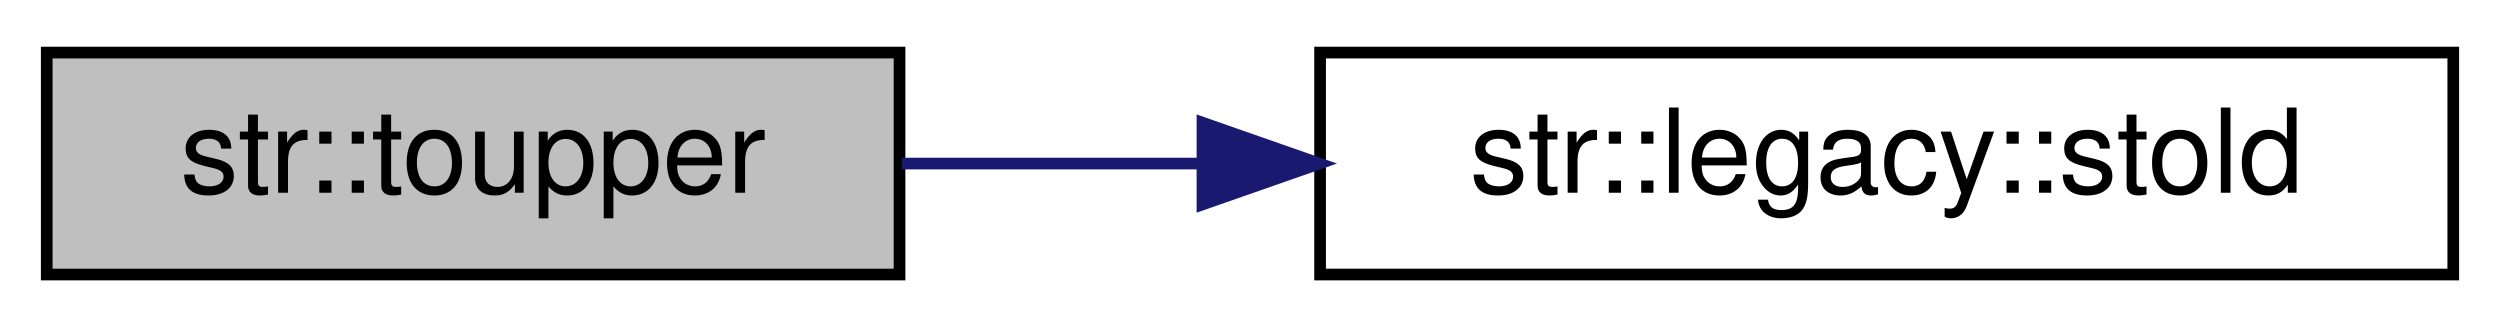
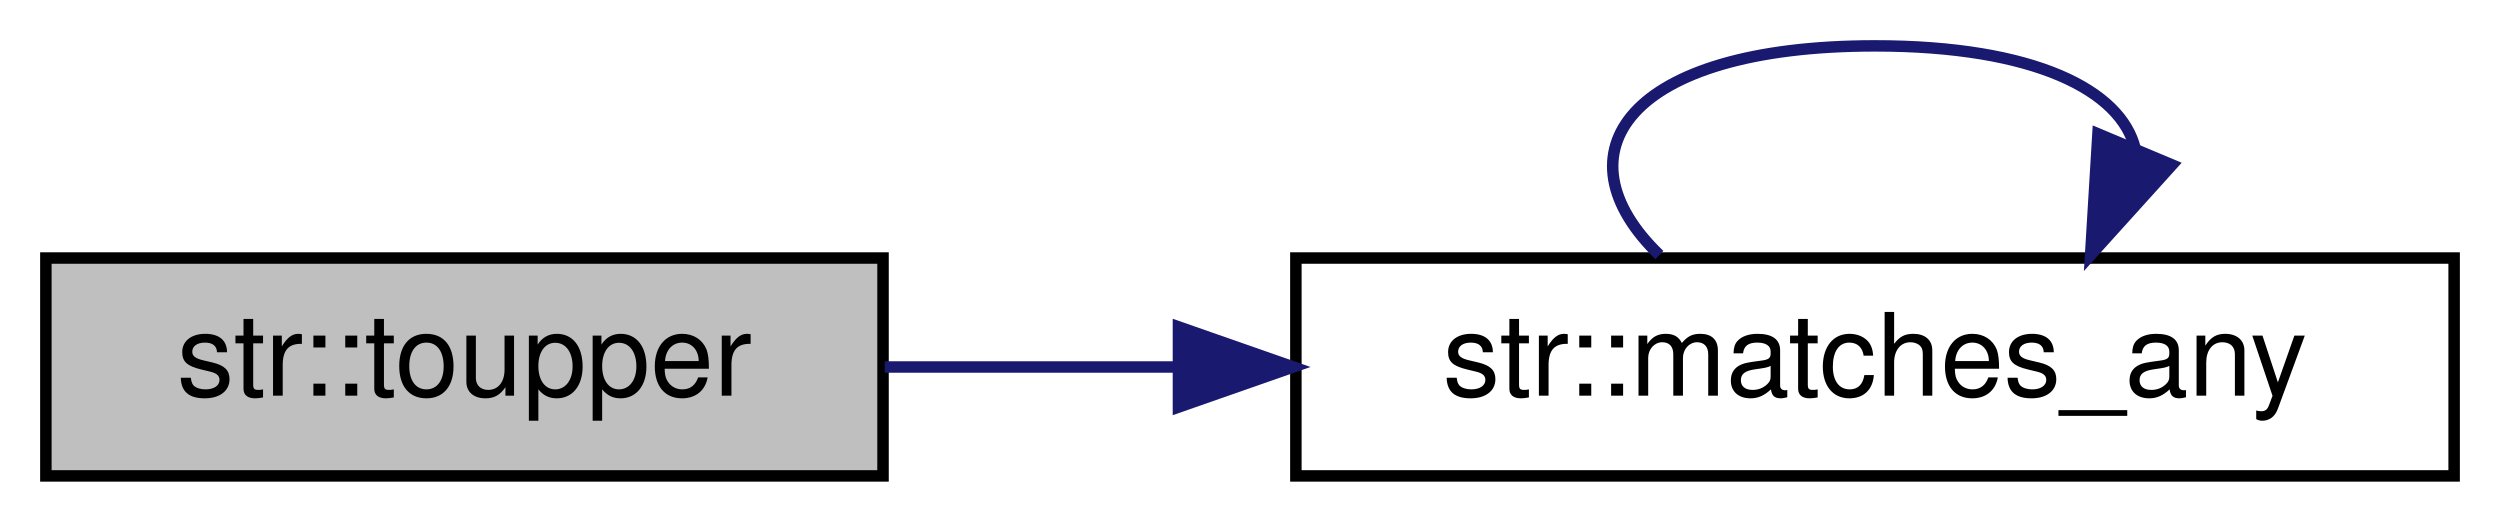
- <svg xmlns="http://www.w3.org/2000/svg" xmlns:xlink="http://www.w3.org/1999/xlink" width="214pt" height="28pt" viewBox="0.00 0.00 214.00 28.00">
-   <g id="graph0" class="graph" transform="scale(1 1) rotate(0) translate(4 24)">
+ <svg xmlns="http://www.w3.org/2000/svg" xmlns:xlink="http://www.w3.org/1999/xlink" width="218pt" height="46pt" viewBox="0.00 0.00 218.00 46.00">
+   <g id="graph0" class="graph" transform="scale(1 1) rotate(0) translate(4 42)">
    <g id="node1" class="node">
      <g id="a_node1">
        <a xlink:title="Convert a character to lowercase.">
          <polygon fill="#bfbfbf" stroke="black" points="0,-0.5 0,-19.5 73,-19.5 73,-0.5 0,-0.5" />
          <text text-anchor="middle" x="36.5" y="-7.5" font-family="Helvetica,sans-Serif" font-size="10.00">str::toupper</text>
        </a>
      </g>
    </g>
    <g id="node2" class="node">
      <g id="a_node2">
-         <a xlink:href="strconv_8hpp.html#a47632826bef1d3d645b95efb97963f75" target="_top" xlink:title="Converts string to double. Wrapper for std::stod that can be passed as std::function....">
-           <polygon fill="none" stroke="black" points="109,-0.5 109,-19.5 206,-19.5 206,-0.5 109,-0.5" />
-           <text text-anchor="middle" x="157.5" y="-7.5" font-family="Helvetica,sans-Serif" font-size="10.00">str::legacy::stold</text>
+         <a xlink:href="namespacestr.html#a99874f5b703e388240420d5bec8557a3" target="_top" xlink:title="Check if a given string matches any of a list of strings.">
+           <polygon fill="none" stroke="black" points="109,-0.5 109,-19.5 210,-19.5 210,-0.5 109,-0.5" />
+           <text text-anchor="middle" x="159.5" y="-7.5" font-family="Helvetica,sans-Serif" font-size="10.00">str::matches_any</text>
        </a>
      </g>
    </g>
    <g id="edge1" class="edge">
-       <path fill="none" stroke="midnightblue" d="M73.2,-10C81.27,-10 90.04,-10 98.76,-10" />
-       <polygon fill="midnightblue" stroke="midnightblue" points="98.93,-13.5 108.93,-10 98.93,-6.5 98.93,-13.5" />
+       <path fill="none" stroke="midnightblue" d="M73.15,-10C81.17,-10 89.89,-10 98.59,-10" />
+       <polygon fill="midnightblue" stroke="midnightblue" points="98.76,-13.5 108.76,-10 98.76,-6.5 98.76,-13.5" />
+     </g>
+     <g id="edge2" class="edge">
+       <path fill="none" stroke="midnightblue" d="M140.7,-19.76C131.55,-28.57 137.82,-38 159.5,-38 173.39,-38 180.96,-34.13 182.19,-29.03" />
+       <polygon fill="midnightblue" stroke="midnightblue" points="185.4,-27.62 178.3,-19.76 178.94,-30.33 185.4,-27.62" />
    </g>
  </g>
</svg>
